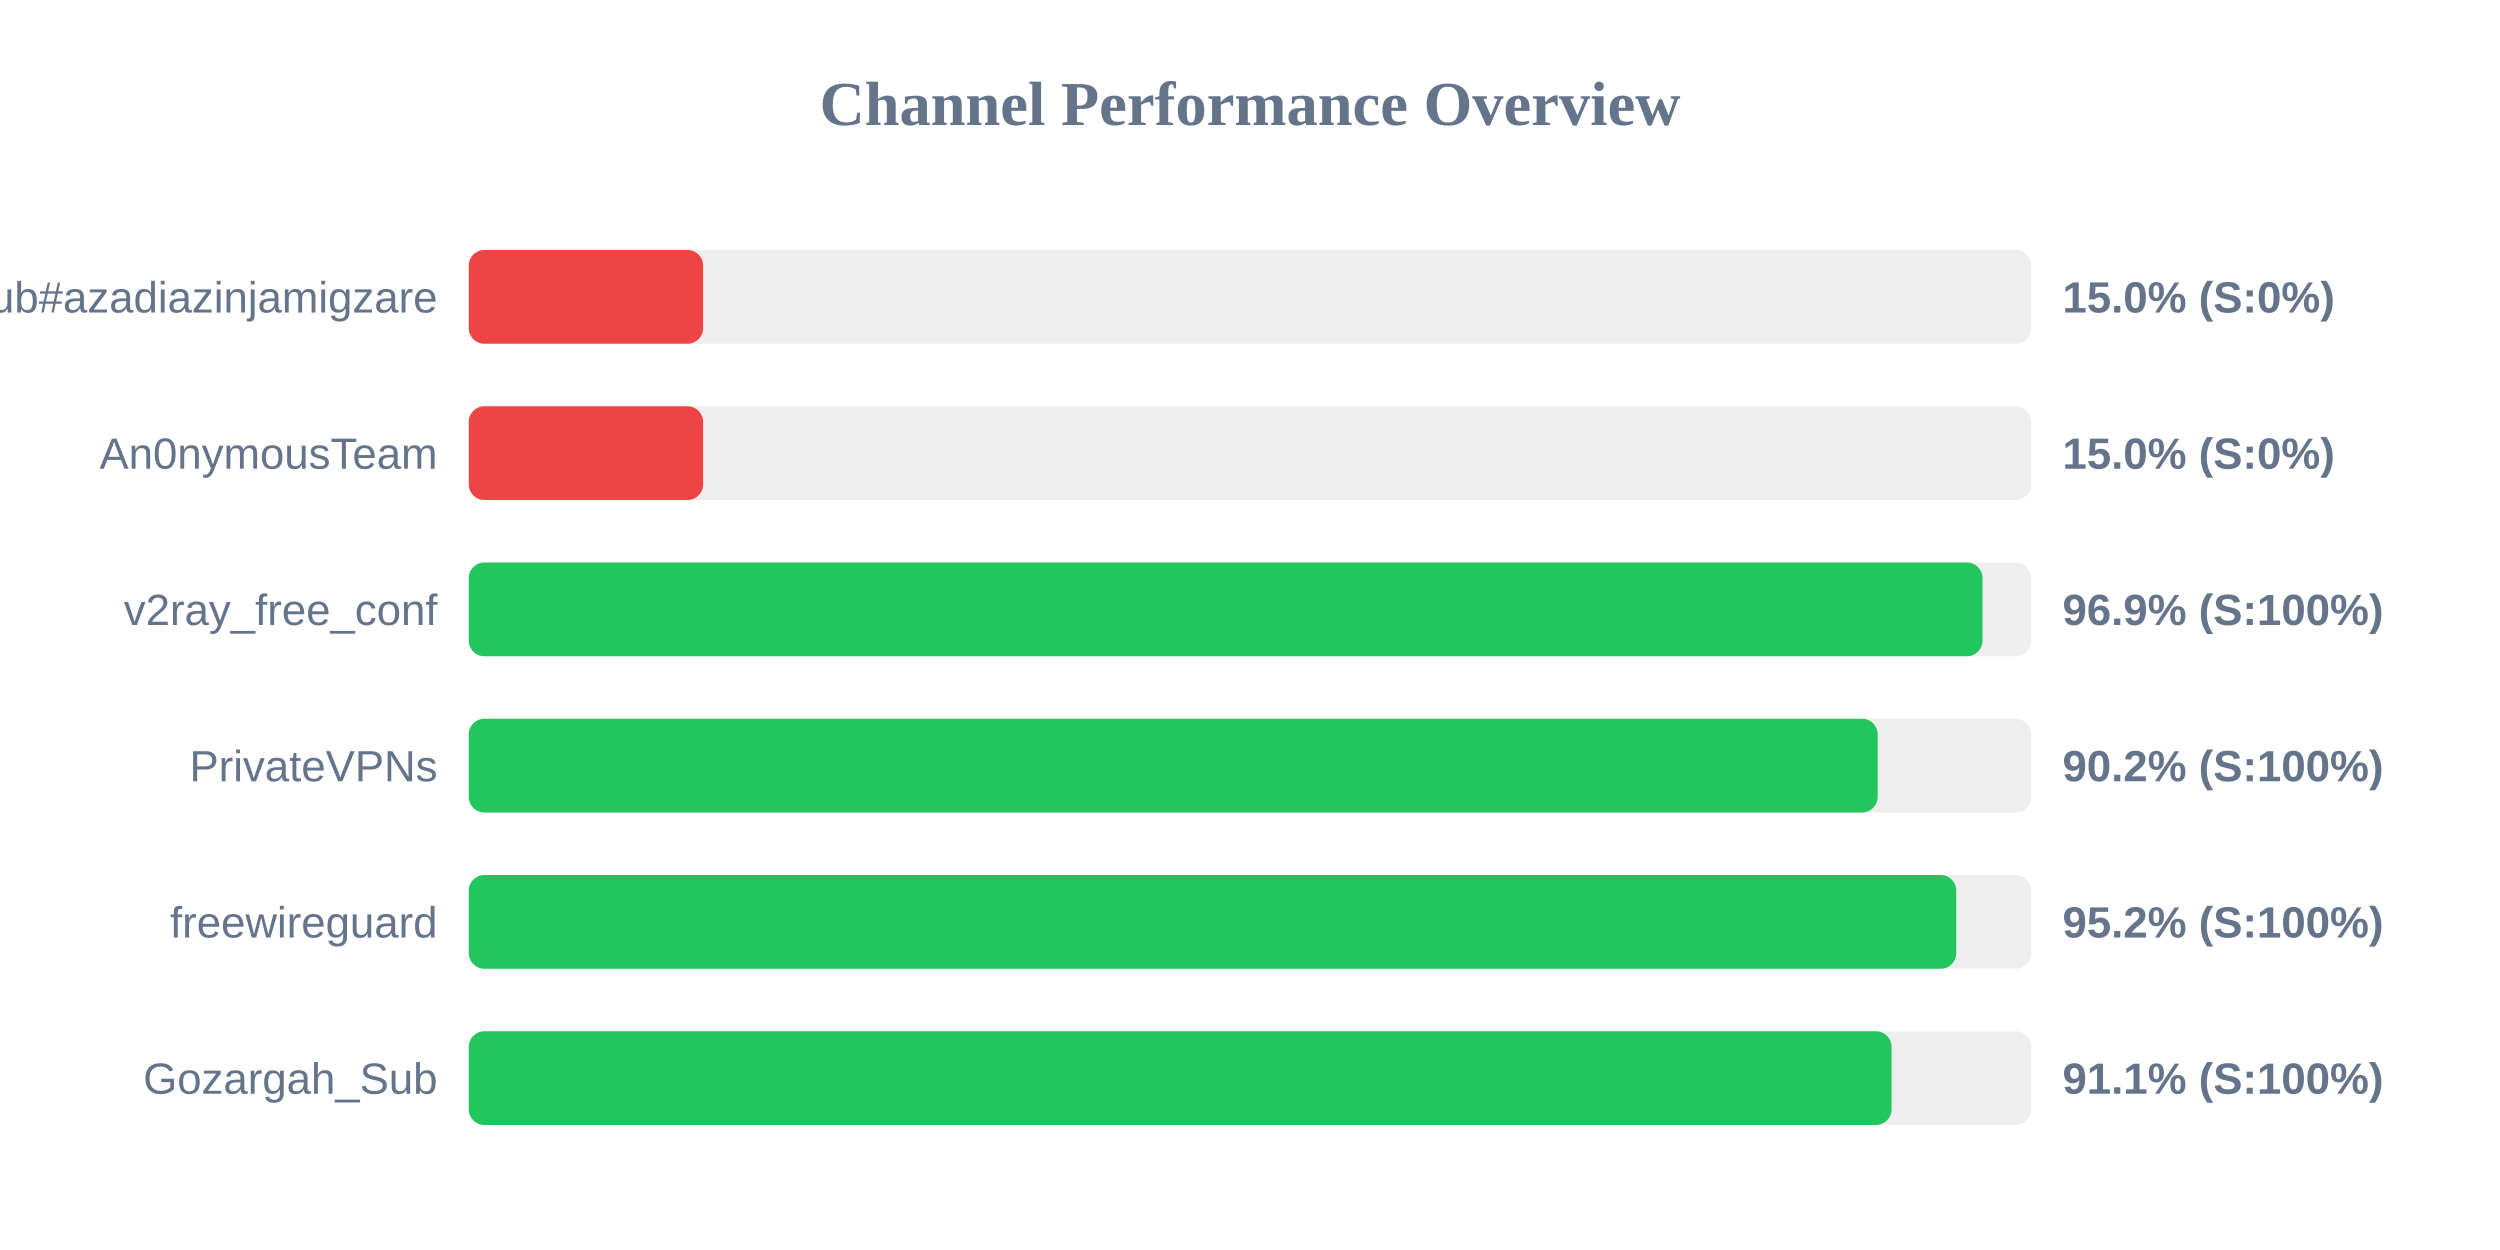
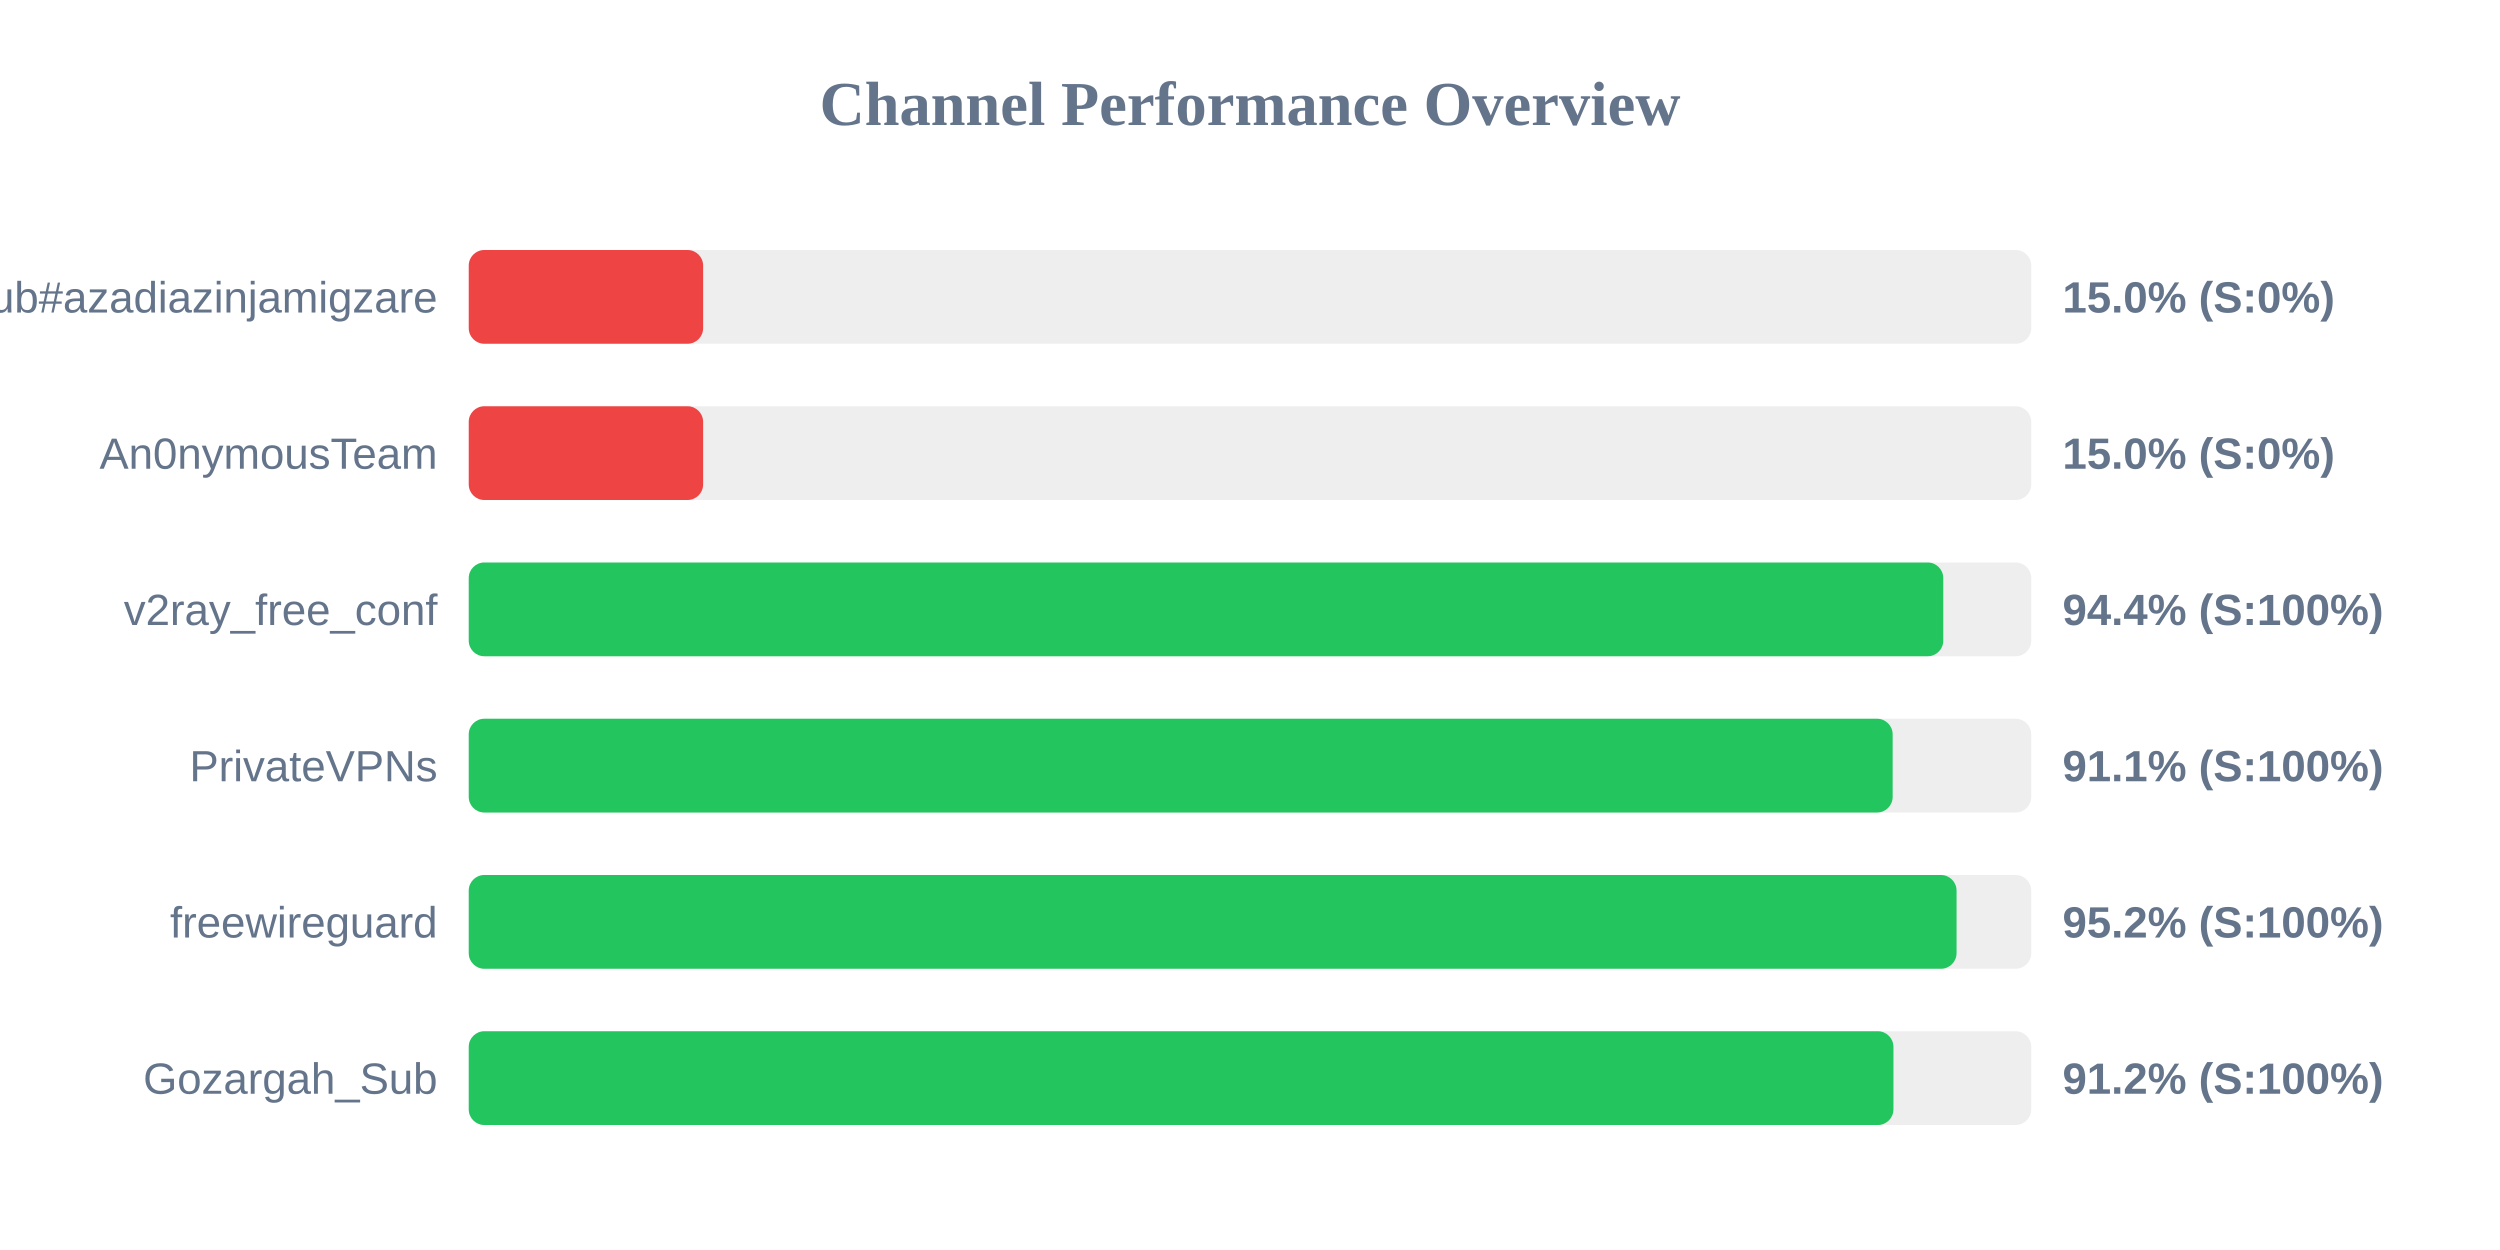
<svg xmlns="http://www.w3.org/2000/svg" width="800" height="400" version="1.1">
  <style>
        .row { font: 14px Arial; fill: #64748b; }
        .score { font: bold 14px Arial; fill: #64748b; }
    </style>
  <text x="400" y="40" text-anchor="middle" font-size="20px" font-weight="bold" fill="#64748b">Channel Performance Overview</text>
  <rect x="150" y="80" width="500" height="30" fill="#eee" rx="5" />
  <rect x="150" y="80" width="75.0" height="30" fill="#ef4444" rx="5" />
  <text x="140" y="100" text-anchor="end" class="row">Sub#azadiazinjamigzare</text>
  <text x="660" y="100" text-anchor="start" class="score">15.0% (S:0%)</text>
  <rect x="150" y="130" width="500" height="30" fill="#eee" rx="5" />
  <rect x="150" y="130" width="75.0" height="30" fill="#ef4444" rx="5" />
  <text x="140" y="150" text-anchor="end" class="row">An0nymousTeam</text>
  <text x="660" y="150" text-anchor="start" class="score">15.0% (S:0%)</text>
  <rect x="150" y="180" width="500" height="30" fill="#eee" rx="5" />
-   <rect x="150" y="180" width="484.4" height="30" fill="#22c55e" rx="5" />
+   <rect x="150" y="180" width="471.85" height="30" fill="#22c55e" rx="5" />
  <text x="140" y="200" text-anchor="end" class="row">v2ray_free_conf</text>
-   <text x="660" y="200" text-anchor="start" class="score">96.9% (S:100%)</text>
+   <text x="660" y="200" text-anchor="start" class="score">94.4% (S:100%)</text>
  <rect x="150" y="230" width="500" height="30" fill="#eee" rx="5" />
-   <rect x="150" y="230" width="450.85" height="30" fill="#22c55e" rx="5" />
+   <rect x="150" y="230" width="455.65" height="30" fill="#22c55e" rx="5" />
  <text x="140" y="250" text-anchor="end" class="row">PrivateVPNs</text>
-   <text x="660" y="250" text-anchor="start" class="score">90.2% (S:100%)</text>
+   <text x="660" y="250" text-anchor="start" class="score">91.1% (S:100%)</text>
  <rect x="150" y="280" width="500" height="30" fill="#eee" rx="5" />
-   <rect x="150" y="280" width="476.0" height="30" fill="#22c55e" rx="5" />
+   <rect x="150" y="280" width="476.1" height="30" fill="#22c55e" rx="5" />
  <text x="140" y="300" text-anchor="end" class="row">freewireguard</text>
  <text x="660" y="300" text-anchor="start" class="score">95.2% (S:100%)</text>
  <rect x="150" y="330" width="500" height="30" fill="#eee" rx="5" />
-   <rect x="150" y="330" width="455.3" height="30" fill="#22c55e" rx="5" />
+   <rect x="150" y="330" width="455.9" height="30" fill="#22c55e" rx="5" />
  <text x="140" y="350" text-anchor="end" class="row">Gozargah_Sub</text>
-   <text x="660" y="350" text-anchor="start" class="score">91.1% (S:100%)</text>
+   <text x="660" y="350" text-anchor="start" class="score">91.2% (S:100%)</text>
</svg>
